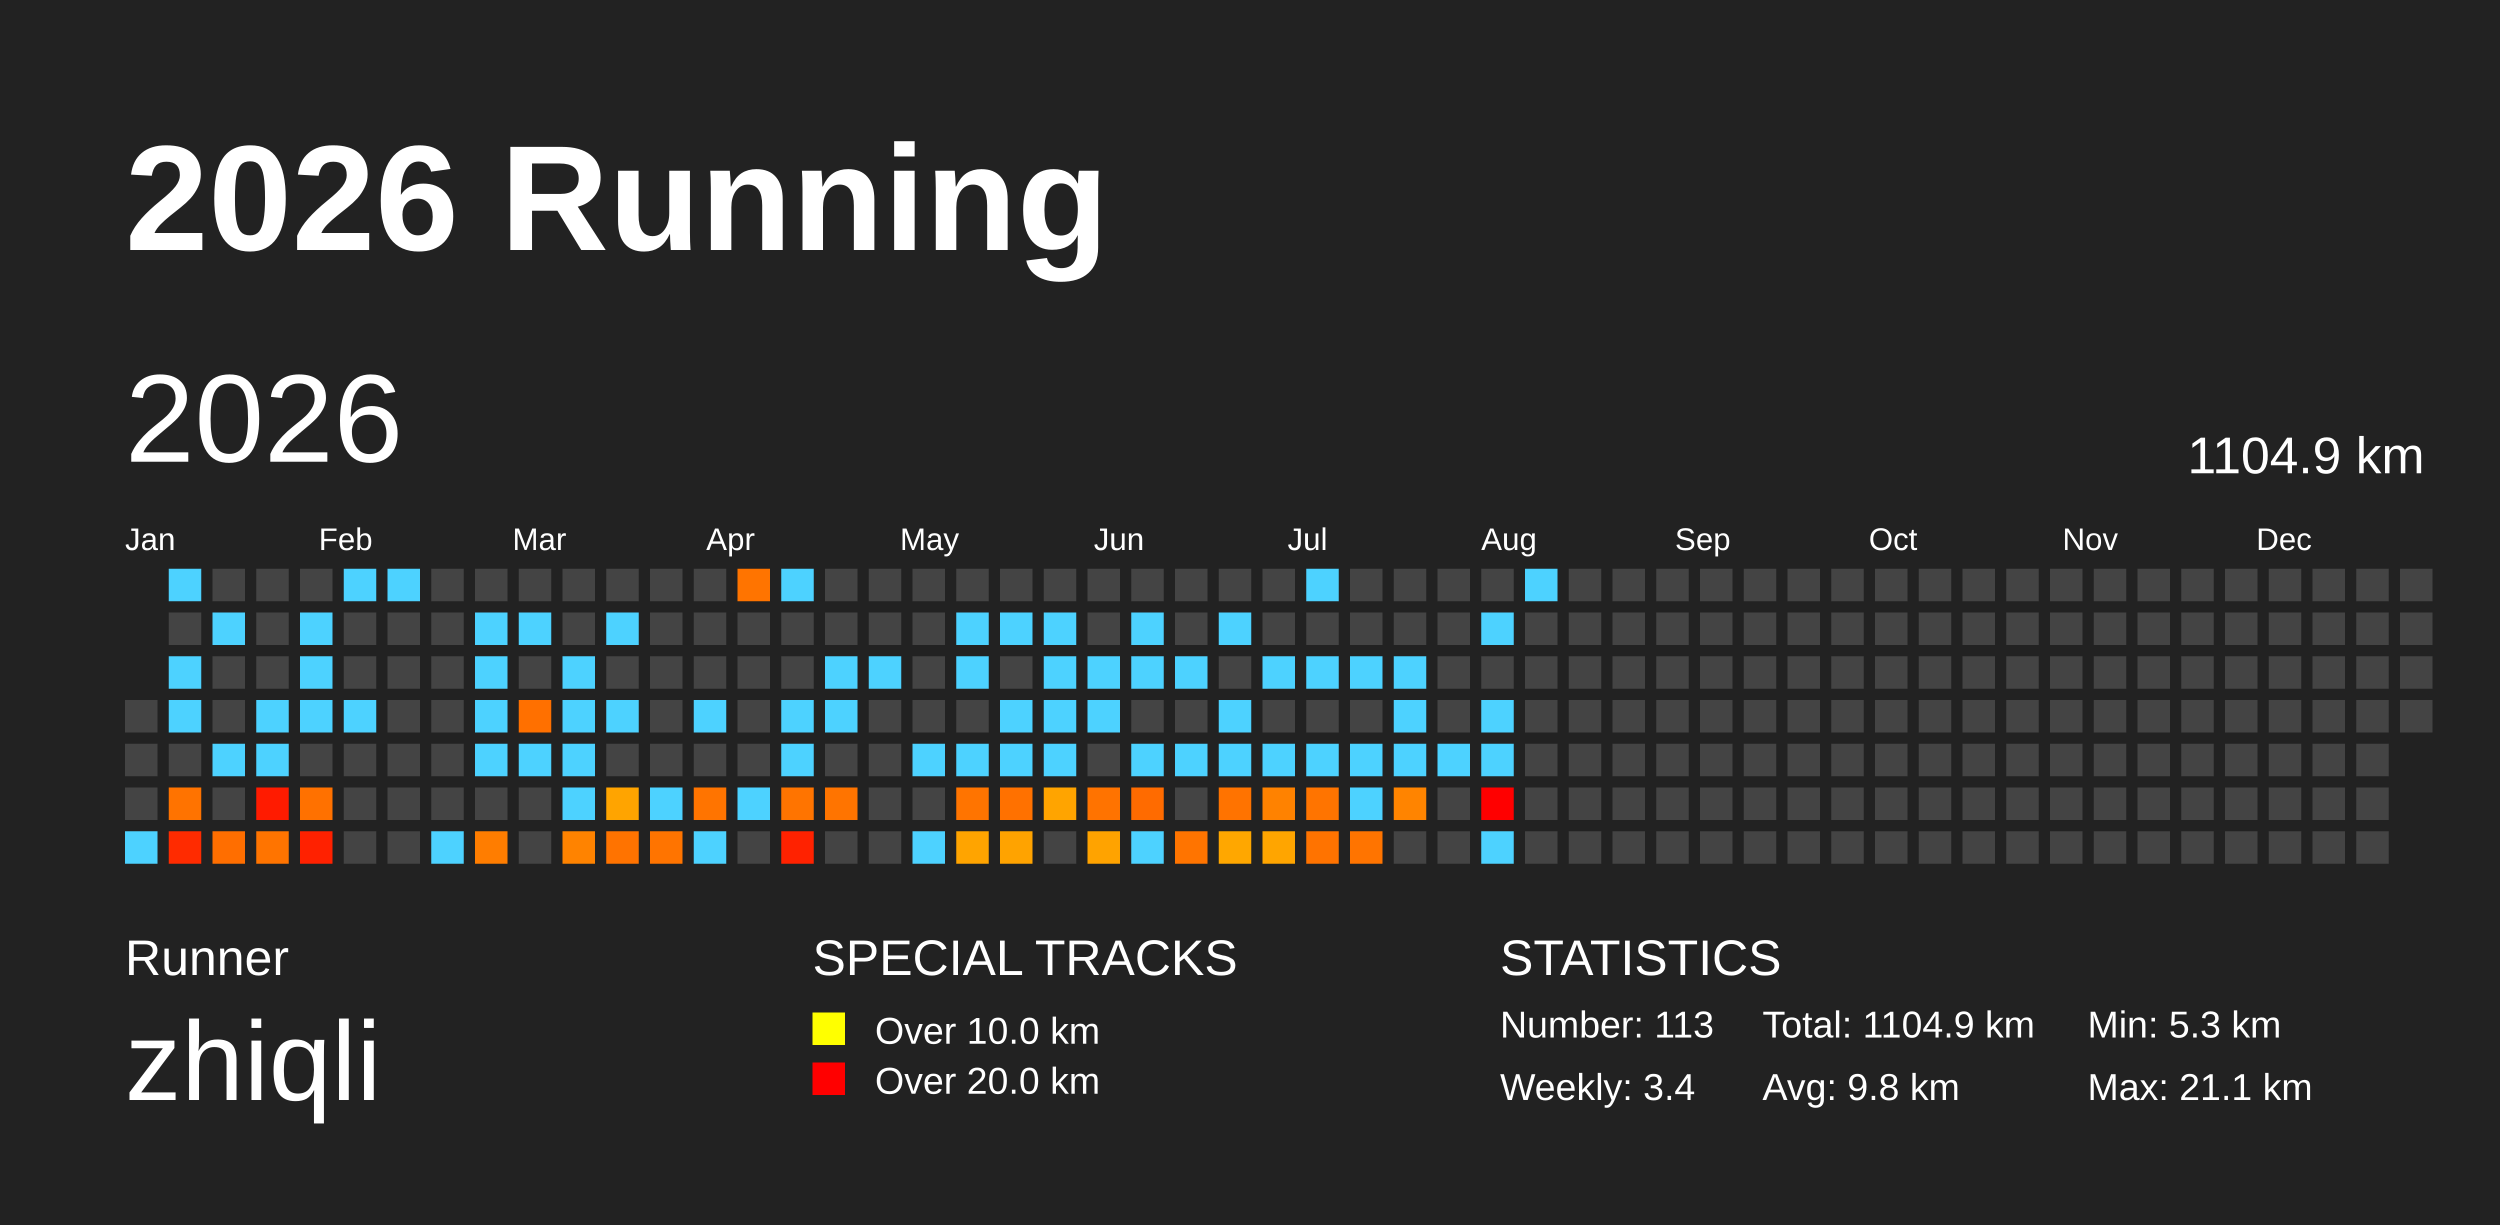
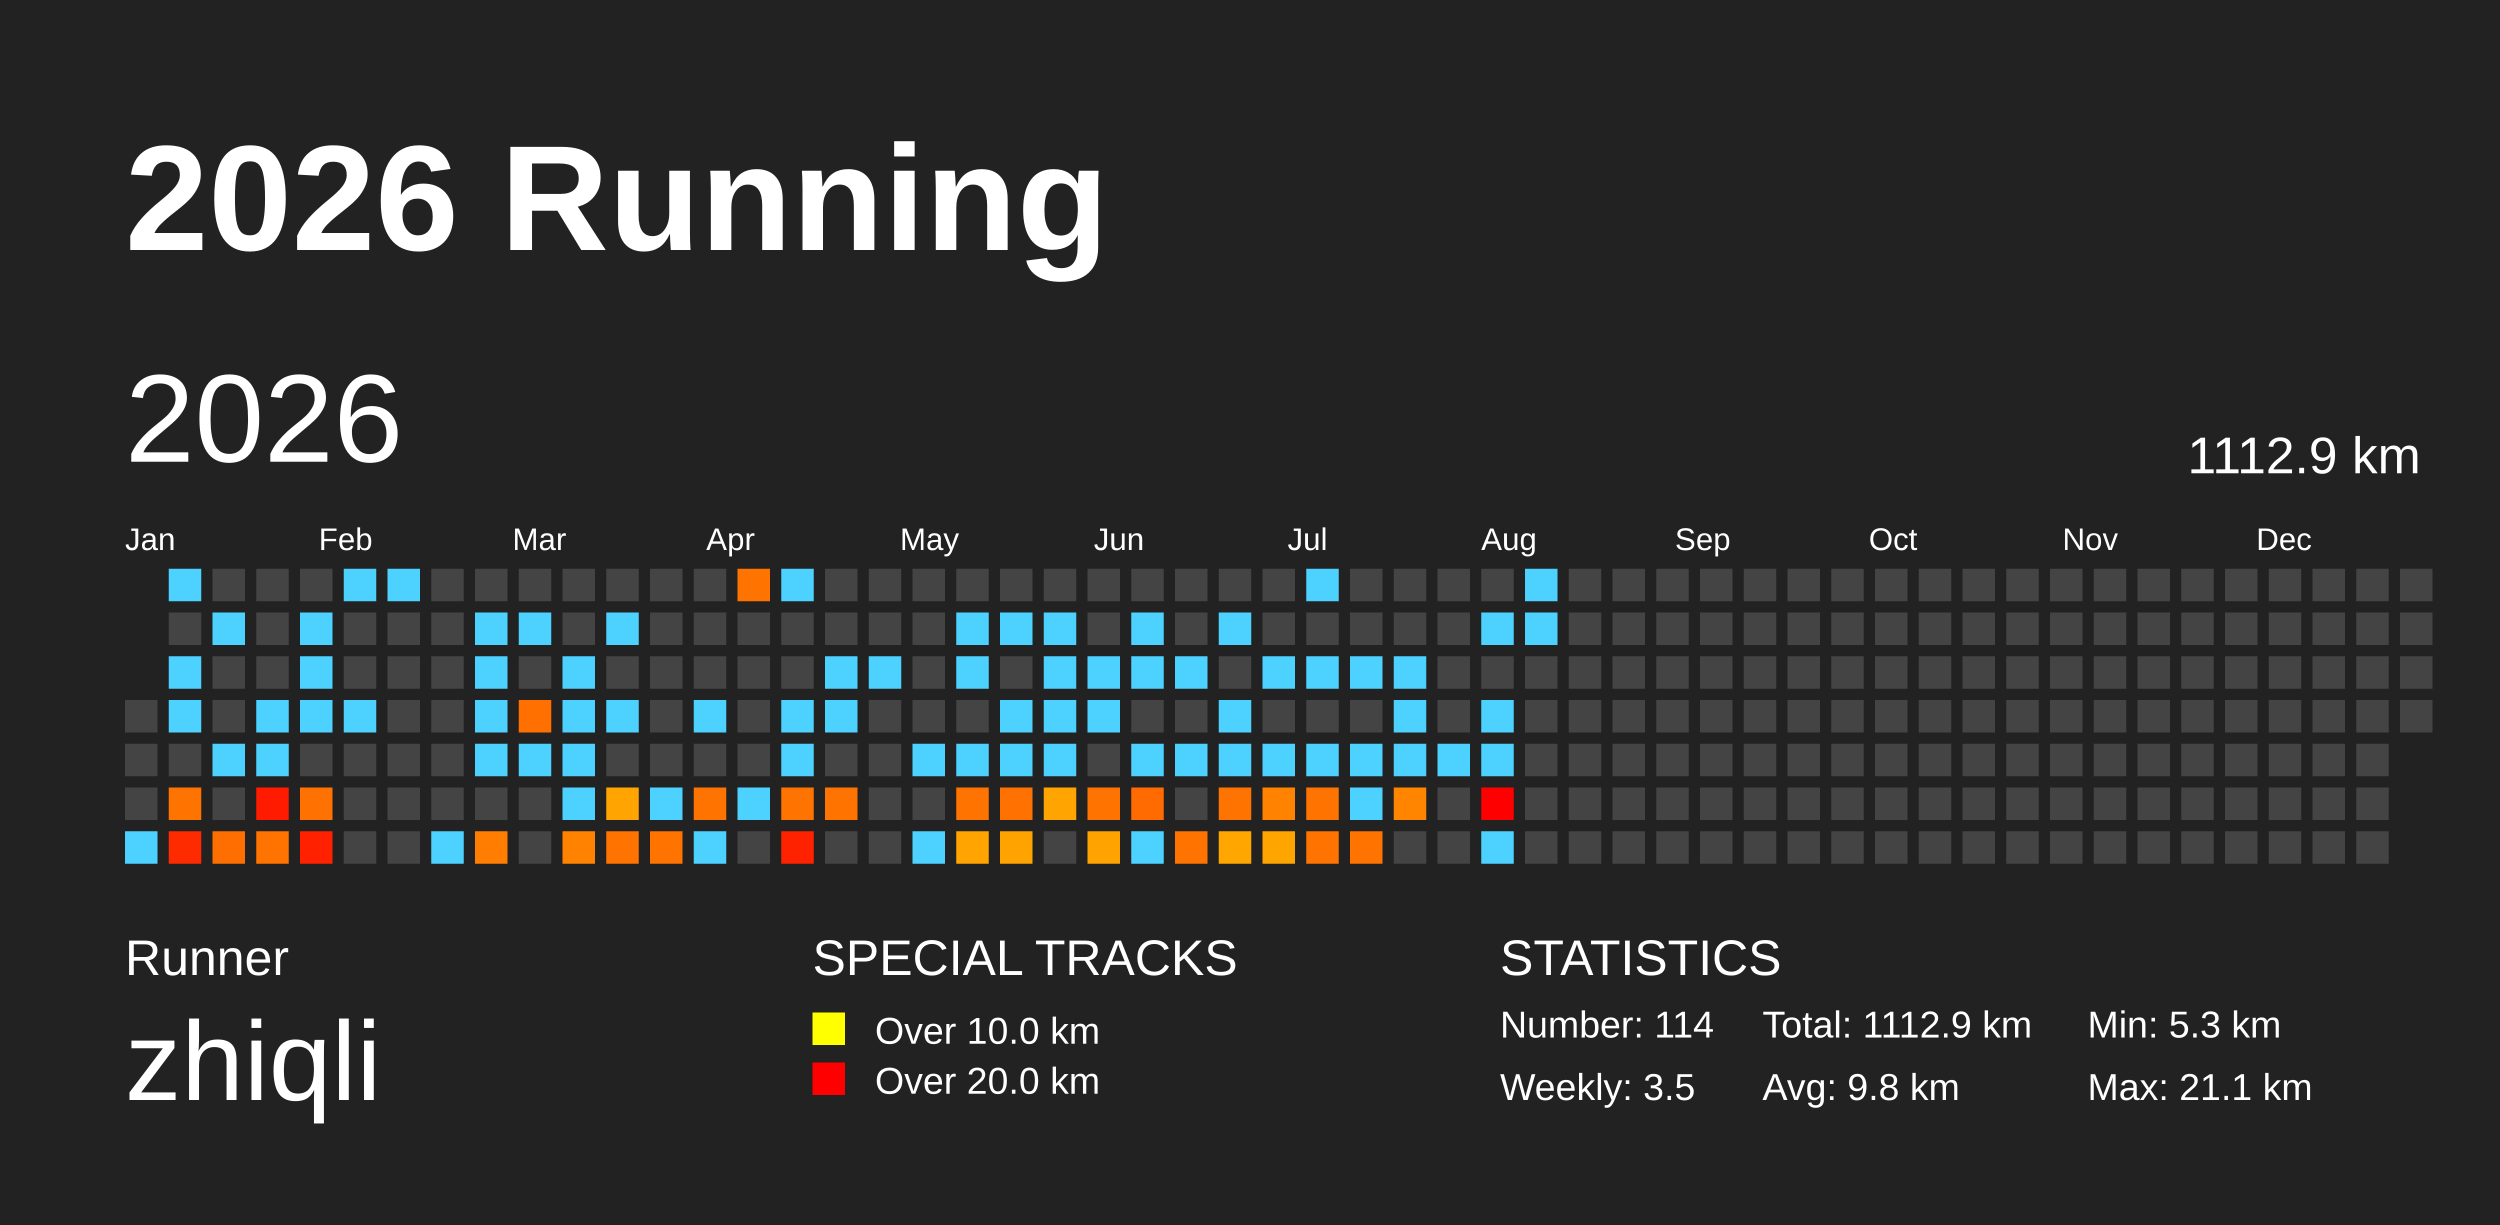
<svg xmlns="http://www.w3.org/2000/svg" baseProfile="full" height="98mm" version="1.1" viewBox="0,0,200,98" width="200mm">
  <defs />
  <rect fill="#222222" height="98" width="200" x="0" y="0" />
  <text fill="#FFFFFF" style="font-size:12px; font-family:Arial; font-weight:bold;" x="10" y="20">2026 Running</text>
  <text fill="#FFFFFF" style="font-size:4px; font-family:Arial" x="10" y="78">Runner</text>
  <text fill="#FFFFFF" style="font-size:9px; font-family:Arial" x="10" y="88">zhiqli</text>
  <text fill="#FFFFFF" style="font-size:4px; font-family:Arial" x="65" y="78">SPECIAL TRACKS</text>
  <rect fill="yellow" height="2.6" width="2.6" x="65" y="81" />
  <text fill="#FFFFFF" style="font-size:3px; font-family:Arial" x="70" y="83.5">Over 10.0 km</text>
  <rect fill="red" height="2.6" width="2.6" x="65" y="85" />
  <text fill="#FFFFFF" style="font-size:3px; font-family:Arial" x="70" y="87.5">Over 20.0 km</text>
  <text fill="#FFFFFF" style="font-size:4px; font-family:Arial" x="120" y="78">STATISTICS</text>
-   <text fill="#FFFFFF" style="font-size:3px; font-family:Arial" x="120" y="83">Number: 113</text>
-   <text fill="#FFFFFF" style="font-size:3px; font-family:Arial" x="120" y="88">Weekly: 3.4</text>
-   <text fill="#FFFFFF" style="font-size:3px; font-family:Arial" x="141" y="83">Total: 1104.9 km</text>
+   <text fill="#FFFFFF" style="font-size:3px; font-family:Arial" x="120" y="83">Number: 114</text>
+   <text fill="#FFFFFF" style="font-size:3px; font-family:Arial" x="120" y="88">Weekly: 3.5</text>
+   <text fill="#FFFFFF" style="font-size:3px; font-family:Arial" x="141" y="83">Total: 1112.9 km</text>
  <text fill="#FFFFFF" style="font-size:3px; font-family:Arial" x="141" y="88">Avg: 9.8 km</text>
  <text fill="#FFFFFF" style="font-size:3px; font-family:Arial" x="167" y="83">Min: 5.3 km</text>
  <text fill="#FFFFFF" style="font-size:3px; font-family:Arial" x="167" y="88">Max: 21.1 km</text>
  <text dominant-baseline="hanging" fill="#FFFFFF" style="font-size:10.0px; font-family:Arial;" x="10" y="30">2026</text>
-   <text dominant-baseline="hanging" fill="#FFFFFF" style="font-size:4.125px; font-family:Arial;" x="175" y="35">1104.9 km</text>
+   <text dominant-baseline="hanging" fill="#FFFFFF" style="font-size:4.125px; font-family:Arial;" x="175" y="35">1112.9 km</text>
  <text fill="#FFFFFF" style="font-size:2.5px; font-family:Arial" x="10.0" y="44">Jan</text>
  <text fill="#FFFFFF" style="font-size:2.5px; font-family:Arial" x="25.5" y="44">Feb</text>
  <text fill="#FFFFFF" style="font-size:2.5px; font-family:Arial" x="41.0" y="44">Mar</text>
  <text fill="#FFFFFF" style="font-size:2.5px; font-family:Arial" x="56.5" y="44">Apr</text>
  <text fill="#FFFFFF" style="font-size:2.5px; font-family:Arial" x="72.0" y="44">May</text>
  <text fill="#FFFFFF" style="font-size:2.5px; font-family:Arial" x="87.5" y="44">Jun</text>
  <text fill="#FFFFFF" style="font-size:2.5px; font-family:Arial" x="103.0" y="44">Jul</text>
  <text fill="#FFFFFF" style="font-size:2.5px; font-family:Arial" x="118.5" y="44">Aug</text>
  <text fill="#FFFFFF" style="font-size:2.5px; font-family:Arial" x="134.0" y="44">Sep</text>
  <text fill="#FFFFFF" style="font-size:2.5px; font-family:Arial" x="149.5" y="44">Oct</text>
  <text fill="#FFFFFF" style="font-size:2.5px; font-family:Arial" x="165.0" y="44">Nov</text>
  <text fill="#FFFFFF" style="font-size:2.5px; font-family:Arial" x="180.5" y="44">Dec</text>
  <rect fill="#444444" height="2.6" width="2.6" x="10.0" y="56.0" />
  <rect fill="#444444" height="2.6" width="2.6" x="10.0" y="59.5" />
  <rect fill="#444444" height="2.6" width="2.6" x="10.0" y="63.0" />
  <rect fill="#4dd2ff" height="2.6" width="2.6" x="10.0" y="66.5" />
  <rect fill="#4dd2ff" height="2.6" width="2.6" x="13.5" y="45.5" />
  <rect fill="#444444" height="2.6" width="2.6" x="13.5" y="49.0" />
  <rect fill="#4dd2ff" height="2.6" width="2.6" x="13.5" y="52.5" />
  <rect fill="#4dd2ff" height="2.6" width="2.6" x="13.5" y="56.0" />
  <rect fill="#444444" height="2.6" width="2.6" x="13.5" y="59.5" />
  <rect fill="#ff7300" height="2.6" width="2.6" x="13.5" y="63.0" />
  <rect fill="#ff2b00" height="2.6" width="2.6" x="13.5" y="66.5" />
  <rect fill="#444444" height="2.6" width="2.6" x="17.0" y="45.5" />
  <rect fill="#4dd2ff" height="2.6" width="2.6" x="17.0" y="49.0" />
  <rect fill="#444444" height="2.6" width="2.6" x="17.0" y="52.5" />
  <rect fill="#444444" height="2.6" width="2.6" x="17.0" y="56.0" />
  <rect fill="#4dd2ff" height="2.6" width="2.6" x="17.0" y="59.5" />
  <rect fill="#444444" height="2.6" width="2.6" x="17.0" y="63.0" />
  <rect fill="#ff6e00" height="2.6" width="2.6" x="17.0" y="66.5" />
  <rect fill="#444444" height="2.6" width="2.6" x="20.5" y="45.5" />
  <rect fill="#444444" height="2.6" width="2.6" x="20.5" y="49.0" />
  <rect fill="#444444" height="2.6" width="2.6" x="20.5" y="52.5" />
  <rect fill="#4dd2ff" height="2.6" width="2.6" x="20.5" y="56.0" />
  <rect fill="#4dd2ff" height="2.6" width="2.6" x="20.5" y="59.5" />
  <rect fill="#ff1b00" height="2.6" width="2.6" x="20.5" y="63.0" />
  <rect fill="#ff7400" height="2.6" width="2.6" x="20.5" y="66.5" />
  <rect fill="#444444" height="2.6" width="2.6" x="24.0" y="45.5" />
  <rect fill="#4dd2ff" height="2.6" width="2.6" x="24.0" y="49.0" />
  <rect fill="#4dd2ff" height="2.6" width="2.6" x="24.0" y="52.5" />
  <rect fill="#4dd2ff" height="2.6" width="2.6" x="24.0" y="56.0" />
  <rect fill="#444444" height="2.6" width="2.6" x="24.0" y="59.5" />
  <rect fill="#ff7100" height="2.6" width="2.6" x="24.0" y="63.0" />
  <rect fill="#ff2100" height="2.6" width="2.6" x="24.0" y="66.5" />
  <rect fill="#4dd2ff" height="2.6" width="2.6" x="27.5" y="45.5" />
  <rect fill="#444444" height="2.6" width="2.6" x="27.5" y="49.0" />
  <rect fill="#444444" height="2.6" width="2.6" x="27.5" y="52.5" />
  <rect fill="#4dd2ff" height="2.6" width="2.6" x="27.5" y="56.0" />
  <rect fill="#444444" height="2.6" width="2.6" x="27.5" y="59.5" />
  <rect fill="#444444" height="2.6" width="2.6" x="27.5" y="63.0" />
  <rect fill="#444444" height="2.6" width="2.6" x="27.5" y="66.5" />
  <rect fill="#4dd2ff" height="2.6" width="2.6" x="31.0" y="45.5" />
  <rect fill="#444444" height="2.6" width="2.6" x="31.0" y="49.0" />
  <rect fill="#444444" height="2.6" width="2.6" x="31.0" y="52.5" />
  <rect fill="#444444" height="2.6" width="2.6" x="31.0" y="56.0" />
  <rect fill="#444444" height="2.6" width="2.6" x="31.0" y="59.5" />
  <rect fill="#444444" height="2.6" width="2.6" x="31.0" y="63.0" />
  <rect fill="#444444" height="2.6" width="2.6" x="31.0" y="66.5" />
  <rect fill="#444444" height="2.6" width="2.6" x="34.5" y="45.5" />
  <rect fill="#444444" height="2.6" width="2.6" x="34.5" y="49.0" />
  <rect fill="#444444" height="2.6" width="2.6" x="34.5" y="52.5" />
  <rect fill="#444444" height="2.6" width="2.6" x="34.5" y="56.0" />
  <rect fill="#444444" height="2.6" width="2.6" x="34.5" y="59.5" />
  <rect fill="#444444" height="2.6" width="2.6" x="34.5" y="63.0" />
  <rect fill="#4dd2ff" height="2.6" width="2.6" x="34.5" y="66.5" />
  <rect fill="#444444" height="2.6" width="2.6" x="38.0" y="45.5" />
  <rect fill="#4dd2ff" height="2.6" width="2.6" x="38.0" y="49.0" />
  <rect fill="#4dd2ff" height="2.6" width="2.6" x="38.0" y="52.5" />
  <rect fill="#4dd2ff" height="2.6" width="2.6" x="38.0" y="56.0" />
  <rect fill="#4dd2ff" height="2.6" width="2.6" x="38.0" y="59.5" />
  <rect fill="#444444" height="2.6" width="2.6" x="38.0" y="63.0" />
  <rect fill="#ff7d00" height="2.6" width="2.6" x="38.0" y="66.5" />
  <rect fill="#444444" height="2.6" width="2.6" x="41.5" y="45.5" />
  <rect fill="#4dd2ff" height="2.6" width="2.6" x="41.5" y="49.0" />
  <rect fill="#444444" height="2.6" width="2.6" x="41.5" y="52.5" />
  <rect fill="#ff7000" height="2.6" width="2.6" x="41.5" y="56.0" />
  <rect fill="#4dd2ff" height="2.6" width="2.6" x="41.5" y="59.5" />
  <rect fill="#444444" height="2.6" width="2.6" x="41.5" y="63.0" />
  <rect fill="#444444" height="2.6" width="2.6" x="41.5" y="66.5" />
  <rect fill="#444444" height="2.6" width="2.6" x="45.0" y="45.5" />
  <rect fill="#444444" height="2.6" width="2.6" x="45.0" y="49.0" />
  <rect fill="#4dd2ff" height="2.6" width="2.6" x="45.0" y="52.5" />
  <rect fill="#4dd2ff" height="2.6" width="2.6" x="45.0" y="56.0" />
  <rect fill="#4dd2ff" height="2.6" width="2.6" x="45.0" y="59.5" />
  <rect fill="#4dd2ff" height="2.6" width="2.6" x="45.0" y="63.0" />
  <rect fill="#ff8300" height="2.6" width="2.6" x="45.0" y="66.5" />
  <rect fill="#444444" height="2.6" width="2.6" x="48.5" y="45.5" />
  <rect fill="#4dd2ff" height="2.6" width="2.6" x="48.5" y="49.0" />
  <rect fill="#444444" height="2.6" width="2.6" x="48.5" y="52.5" />
  <rect fill="#4dd2ff" height="2.6" width="2.6" x="48.5" y="56.0" />
  <rect fill="#444444" height="2.6" width="2.6" x="48.5" y="59.5" />
  <rect fill="#ffa400" height="2.6" width="2.6" x="48.5" y="63.0" />
  <rect fill="#ff7300" height="2.6" width="2.6" x="48.5" y="66.5" />
  <rect fill="#444444" height="2.6" width="2.6" x="52.0" y="45.5" />
  <rect fill="#444444" height="2.6" width="2.6" x="52.0" y="49.0" />
  <rect fill="#444444" height="2.6" width="2.6" x="52.0" y="52.5" />
  <rect fill="#444444" height="2.6" width="2.6" x="52.0" y="56.0" />
  <rect fill="#444444" height="2.6" width="2.6" x="52.0" y="59.5" />
  <rect fill="#4dd2ff" height="2.6" width="2.6" x="52.0" y="63.0" />
  <rect fill="#ff7400" height="2.6" width="2.6" x="52.0" y="66.5" />
  <rect fill="#444444" height="2.6" width="2.6" x="55.5" y="45.5" />
  <rect fill="#444444" height="2.6" width="2.6" x="55.5" y="49.0" />
  <rect fill="#444444" height="2.6" width="2.6" x="55.5" y="52.5" />
  <rect fill="#4dd2ff" height="2.6" width="2.6" x="55.5" y="56.0" />
  <rect fill="#444444" height="2.6" width="2.6" x="55.5" y="59.5" />
  <rect fill="#ff7400" height="2.6" width="2.6" x="55.5" y="63.0" />
  <rect fill="#4dd2ff" height="2.6" width="2.6" x="55.5" y="66.5" />
  <rect fill="#ff7400" height="2.6" width="2.6" x="59.0" y="45.5" />
  <rect fill="#444444" height="2.6" width="2.6" x="59.0" y="49.0" />
  <rect fill="#444444" height="2.6" width="2.6" x="59.0" y="52.5" />
  <rect fill="#444444" height="2.6" width="2.6" x="59.0" y="56.0" />
  <rect fill="#444444" height="2.6" width="2.6" x="59.0" y="59.5" />
  <rect fill="#4dd2ff" height="2.6" width="2.6" x="59.0" y="63.0" />
  <rect fill="#444444" height="2.6" width="2.6" x="59.0" y="66.5" />
  <rect fill="#4dd2ff" height="2.6" width="2.6" x="62.5" y="45.5" />
  <rect fill="#444444" height="2.6" width="2.6" x="62.5" y="49.0" />
  <rect fill="#444444" height="2.6" width="2.6" x="62.5" y="52.5" />
  <rect fill="#4dd2ff" height="2.6" width="2.6" x="62.5" y="56.0" />
  <rect fill="#4dd2ff" height="2.6" width="2.6" x="62.5" y="59.5" />
  <rect fill="#ff7400" height="2.6" width="2.6" x="62.5" y="63.0" />
  <rect fill="#ff2200" height="2.6" width="2.6" x="62.5" y="66.5" />
  <rect fill="#444444" height="2.6" width="2.6" x="66.0" y="45.5" />
  <rect fill="#444444" height="2.6" width="2.6" x="66.0" y="49.0" />
  <rect fill="#4dd2ff" height="2.6" width="2.6" x="66.0" y="52.5" />
  <rect fill="#4dd2ff" height="2.6" width="2.6" x="66.0" y="56.0" />
  <rect fill="#444444" height="2.6" width="2.6" x="66.0" y="59.5" />
  <rect fill="#ff7400" height="2.6" width="2.6" x="66.0" y="63.0" />
  <rect fill="#444444" height="2.6" width="2.6" x="66.0" y="66.5" />
  <rect fill="#444444" height="2.6" width="2.6" x="69.5" y="45.5" />
  <rect fill="#444444" height="2.6" width="2.6" x="69.5" y="49.0" />
  <rect fill="#4dd2ff" height="2.6" width="2.6" x="69.5" y="52.5" />
  <rect fill="#444444" height="2.6" width="2.6" x="69.5" y="56.0" />
  <rect fill="#444444" height="2.6" width="2.6" x="69.5" y="59.5" />
  <rect fill="#444444" height="2.6" width="2.6" x="69.5" y="63.0" />
  <rect fill="#444444" height="2.6" width="2.6" x="69.5" y="66.5" />
  <rect fill="#444444" height="2.6" width="2.6" x="73.0" y="45.5" />
  <rect fill="#444444" height="2.6" width="2.6" x="73.0" y="49.0" />
  <rect fill="#444444" height="2.6" width="2.6" x="73.0" y="52.5" />
  <rect fill="#444444" height="2.6" width="2.6" x="73.0" y="56.0" />
  <rect fill="#4dd2ff" height="2.6" width="2.6" x="73.0" y="59.5" />
  <rect fill="#444444" height="2.6" width="2.6" x="73.0" y="63.0" />
  <rect fill="#4dd2ff" height="2.6" width="2.6" x="73.0" y="66.5" />
  <rect fill="#444444" height="2.6" width="2.6" x="76.5" y="45.5" />
  <rect fill="#4dd2ff" height="2.6" width="2.6" x="76.5" y="49.0" />
  <rect fill="#4dd2ff" height="2.6" width="2.6" x="76.5" y="52.5" />
  <rect fill="#444444" height="2.6" width="2.6" x="76.5" y="56.0" />
  <rect fill="#4dd2ff" height="2.6" width="2.6" x="76.5" y="59.5" />
  <rect fill="#ff7400" height="2.6" width="2.6" x="76.5" y="63.0" />
  <rect fill="#ffa400" height="2.6" width="2.6" x="76.5" y="66.5" />
  <rect fill="#444444" height="2.6" width="2.6" x="80.0" y="45.5" />
  <rect fill="#4dd2ff" height="2.6" width="2.6" x="80.0" y="49.0" />
  <rect fill="#444444" height="2.6" width="2.6" x="80.0" y="52.5" />
  <rect fill="#4dd2ff" height="2.6" width="2.6" x="80.0" y="56.0" />
  <rect fill="#4dd2ff" height="2.6" width="2.6" x="80.0" y="59.5" />
  <rect fill="#ff7100" height="2.6" width="2.6" x="80.0" y="63.0" />
  <rect fill="#ffa300" height="2.6" width="2.6" x="80.0" y="66.5" />
  <rect fill="#444444" height="2.6" width="2.6" x="83.5" y="45.5" />
  <rect fill="#4dd2ff" height="2.6" width="2.6" x="83.5" y="49.0" />
  <rect fill="#4dd2ff" height="2.6" width="2.6" x="83.5" y="52.5" />
  <rect fill="#4dd2ff" height="2.6" width="2.6" x="83.5" y="56.0" />
  <rect fill="#4dd2ff" height="2.6" width="2.6" x="83.5" y="59.5" />
  <rect fill="#ffa400" height="2.6" width="2.6" x="83.5" y="63.0" />
  <rect fill="#444444" height="2.6" width="2.6" x="83.5" y="66.5" />
  <rect fill="#444444" height="2.6" width="2.6" x="87.0" y="45.5" />
  <rect fill="#444444" height="2.6" width="2.6" x="87.0" y="49.0" />
  <rect fill="#4dd2ff" height="2.6" width="2.6" x="87.0" y="52.5" />
  <rect fill="#4dd2ff" height="2.6" width="2.6" x="87.0" y="56.0" />
  <rect fill="#444444" height="2.6" width="2.6" x="87.0" y="59.5" />
  <rect fill="#ff7300" height="2.6" width="2.6" x="87.0" y="63.0" />
  <rect fill="#ffa300" height="2.6" width="2.6" x="87.0" y="66.5" />
  <rect fill="#444444" height="2.6" width="2.6" x="90.5" y="45.5" />
  <rect fill="#4dd2ff" height="2.6" width="2.6" x="90.5" y="49.0" />
  <rect fill="#4dd2ff" height="2.6" width="2.6" x="90.5" y="52.5" />
  <rect fill="#444444" height="2.6" width="2.6" x="90.5" y="56.0" />
  <rect fill="#4dd2ff" height="2.6" width="2.6" x="90.5" y="59.5" />
  <rect fill="#ff6b00" height="2.6" width="2.6" x="90.5" y="63.0" />
  <rect fill="#4dd2ff" height="2.6" width="2.6" x="90.5" y="66.5" />
  <rect fill="#444444" height="2.6" width="2.6" x="94.0" y="45.5" />
  <rect fill="#444444" height="2.6" width="2.6" x="94.0" y="49.0" />
  <rect fill="#4dd2ff" height="2.6" width="2.6" x="94.0" y="52.5" />
  <rect fill="#444444" height="2.6" width="2.6" x="94.0" y="56.0" />
  <rect fill="#4dd2ff" height="2.6" width="2.6" x="94.0" y="59.5" />
  <rect fill="#444444" height="2.6" width="2.6" x="94.0" y="63.0" />
  <rect fill="#ff7400" height="2.6" width="2.6" x="94.0" y="66.5" />
  <rect fill="#444444" height="2.6" width="2.6" x="97.5" y="45.5" />
  <rect fill="#4dd2ff" height="2.6" width="2.6" x="97.5" y="49.0" />
  <rect fill="#444444" height="2.6" width="2.6" x="97.5" y="52.5" />
  <rect fill="#4dd2ff" height="2.6" width="2.6" x="97.5" y="56.0" />
  <rect fill="#4dd2ff" height="2.6" width="2.6" x="97.5" y="59.5" />
  <rect fill="#ff7300" height="2.6" width="2.6" x="97.5" y="63.0" />
  <rect fill="#ffa700" height="2.6" width="2.6" x="97.5" y="66.5" />
  <rect fill="#444444" height="2.6" width="2.6" x="101.0" y="45.5" />
  <rect fill="#444444" height="2.6" width="2.6" x="101.0" y="49.0" />
  <rect fill="#4dd2ff" height="2.6" width="2.6" x="101.0" y="52.5" />
  <rect fill="#444444" height="2.6" width="2.6" x="101.0" y="56.0" />
  <rect fill="#4dd2ff" height="2.6" width="2.6" x="101.0" y="59.5" />
  <rect fill="#ff8200" height="2.6" width="2.6" x="101.0" y="63.0" />
  <rect fill="#ffa500" height="2.6" width="2.6" x="101.0" y="66.5" />
  <rect fill="#4dd2ff" height="2.6" width="2.6" x="104.5" y="45.5" />
  <rect fill="#444444" height="2.6" width="2.6" x="104.5" y="49.0" />
  <rect fill="#4dd2ff" height="2.6" width="2.6" x="104.5" y="52.5" />
  <rect fill="#444444" height="2.6" width="2.6" x="104.5" y="56.0" />
  <rect fill="#4dd2ff" height="2.6" width="2.6" x="104.5" y="59.5" />
  <rect fill="#ff7400" height="2.6" width="2.6" x="104.5" y="63.0" />
  <rect fill="#ff7300" height="2.6" width="2.6" x="104.5" y="66.5" />
  <rect fill="#444444" height="2.6" width="2.6" x="108.0" y="45.5" />
  <rect fill="#444444" height="2.6" width="2.6" x="108.0" y="49.0" />
  <rect fill="#4dd2ff" height="2.6" width="2.6" x="108.0" y="52.5" />
  <rect fill="#444444" height="2.6" width="2.6" x="108.0" y="56.0" />
  <rect fill="#4dd2ff" height="2.6" width="2.6" x="108.0" y="59.5" />
  <rect fill="#4dd2ff" height="2.6" width="2.6" x="108.0" y="63.0" />
  <rect fill="#ff7400" height="2.6" width="2.6" x="108.0" y="66.5" />
  <rect fill="#444444" height="2.6" width="2.6" x="111.5" y="45.5" />
  <rect fill="#444444" height="2.6" width="2.6" x="111.5" y="49.0" />
  <rect fill="#4dd2ff" height="2.6" width="2.6" x="111.5" y="52.5" />
  <rect fill="#4dd2ff" height="2.6" width="2.6" x="111.5" y="56.0" />
  <rect fill="#4dd2ff" height="2.6" width="2.6" x="111.5" y="59.5" />
  <rect fill="#ff8400" height="2.6" width="2.6" x="111.5" y="63.0" />
  <rect fill="#444444" height="2.6" width="2.6" x="111.5" y="66.5" />
  <rect fill="#444444" height="2.6" width="2.6" x="115.0" y="45.5" />
  <rect fill="#444444" height="2.6" width="2.6" x="115.0" y="49.0" />
  <rect fill="#444444" height="2.6" width="2.6" x="115.0" y="52.5" />
  <rect fill="#444444" height="2.6" width="2.6" x="115.0" y="56.0" />
  <rect fill="#4dd2ff" height="2.6" width="2.6" x="115.0" y="59.5" />
  <rect fill="#444444" height="2.6" width="2.6" x="115.0" y="63.0" />
  <rect fill="#444444" height="2.6" width="2.6" x="115.0" y="66.5" />
  <rect fill="#444444" height="2.6" width="2.6" x="118.5" y="45.5" />
  <rect fill="#4dd2ff" height="2.6" width="2.6" x="118.5" y="49.0" />
  <rect fill="#444444" height="2.6" width="2.6" x="118.5" y="52.5" />
  <rect fill="#4dd2ff" height="2.6" width="2.6" x="118.5" y="56.0" />
  <rect fill="#4dd2ff" height="2.6" width="2.6" x="118.5" y="59.5" />
  <rect fill="red" height="2.6" width="2.6" x="118.5" y="63.0" />
  <rect fill="#4dd2ff" height="2.6" width="2.6" x="118.5" y="66.5" />
  <rect fill="#4dd2ff" height="2.6" width="2.6" x="122.0" y="45.5" />
-   <rect fill="#444444" height="2.6" width="2.6" x="122.0" y="49.0" />
+   <rect fill="#4dd2ff" height="2.6" width="2.6" x="122.0" y="49.0" />
  <rect fill="#444444" height="2.6" width="2.6" x="122.0" y="52.5" />
  <rect fill="#444444" height="2.6" width="2.6" x="122.0" y="56.0" />
  <rect fill="#444444" height="2.6" width="2.6" x="122.0" y="59.5" />
  <rect fill="#444444" height="2.6" width="2.6" x="122.0" y="63.0" />
  <rect fill="#444444" height="2.6" width="2.6" x="122.0" y="66.5" />
  <rect fill="#444444" height="2.6" width="2.6" x="125.5" y="45.5" />
  <rect fill="#444444" height="2.6" width="2.6" x="125.5" y="49.0" />
  <rect fill="#444444" height="2.6" width="2.6" x="125.5" y="52.5" />
  <rect fill="#444444" height="2.6" width="2.6" x="125.5" y="56.0" />
  <rect fill="#444444" height="2.6" width="2.6" x="125.5" y="59.5" />
  <rect fill="#444444" height="2.6" width="2.6" x="125.5" y="63.0" />
  <rect fill="#444444" height="2.6" width="2.6" x="125.5" y="66.5" />
  <rect fill="#444444" height="2.6" width="2.6" x="129.0" y="45.5" />
  <rect fill="#444444" height="2.6" width="2.6" x="129.0" y="49.0" />
  <rect fill="#444444" height="2.6" width="2.6" x="129.0" y="52.5" />
  <rect fill="#444444" height="2.6" width="2.6" x="129.0" y="56.0" />
  <rect fill="#444444" height="2.6" width="2.6" x="129.0" y="59.5" />
  <rect fill="#444444" height="2.6" width="2.6" x="129.0" y="63.0" />
  <rect fill="#444444" height="2.6" width="2.6" x="129.0" y="66.5" />
  <rect fill="#444444" height="2.6" width="2.6" x="132.5" y="45.5" />
  <rect fill="#444444" height="2.6" width="2.6" x="132.5" y="49.0" />
  <rect fill="#444444" height="2.6" width="2.6" x="132.5" y="52.5" />
  <rect fill="#444444" height="2.6" width="2.6" x="132.5" y="56.0" />
  <rect fill="#444444" height="2.6" width="2.6" x="132.5" y="59.5" />
  <rect fill="#444444" height="2.6" width="2.6" x="132.5" y="63.0" />
  <rect fill="#444444" height="2.6" width="2.6" x="132.5" y="66.5" />
  <rect fill="#444444" height="2.6" width="2.6" x="136.0" y="45.5" />
  <rect fill="#444444" height="2.6" width="2.6" x="136.0" y="49.0" />
  <rect fill="#444444" height="2.6" width="2.6" x="136.0" y="52.5" />
  <rect fill="#444444" height="2.6" width="2.6" x="136.0" y="56.0" />
  <rect fill="#444444" height="2.6" width="2.6" x="136.0" y="59.5" />
  <rect fill="#444444" height="2.6" width="2.6" x="136.0" y="63.0" />
  <rect fill="#444444" height="2.6" width="2.6" x="136.0" y="66.5" />
  <rect fill="#444444" height="2.6" width="2.6" x="139.5" y="45.5" />
  <rect fill="#444444" height="2.6" width="2.6" x="139.5" y="49.0" />
  <rect fill="#444444" height="2.6" width="2.6" x="139.5" y="52.5" />
  <rect fill="#444444" height="2.6" width="2.6" x="139.5" y="56.0" />
  <rect fill="#444444" height="2.6" width="2.6" x="139.5" y="59.5" />
  <rect fill="#444444" height="2.6" width="2.6" x="139.5" y="63.0" />
  <rect fill="#444444" height="2.6" width="2.6" x="139.5" y="66.5" />
  <rect fill="#444444" height="2.6" width="2.6" x="143.0" y="45.5" />
  <rect fill="#444444" height="2.6" width="2.6" x="143.0" y="49.0" />
  <rect fill="#444444" height="2.6" width="2.6" x="143.0" y="52.5" />
  <rect fill="#444444" height="2.6" width="2.6" x="143.0" y="56.0" />
  <rect fill="#444444" height="2.6" width="2.6" x="143.0" y="59.5" />
  <rect fill="#444444" height="2.6" width="2.6" x="143.0" y="63.0" />
  <rect fill="#444444" height="2.6" width="2.6" x="143.0" y="66.5" />
  <rect fill="#444444" height="2.6" width="2.6" x="146.5" y="45.5" />
  <rect fill="#444444" height="2.6" width="2.6" x="146.5" y="49.0" />
  <rect fill="#444444" height="2.6" width="2.6" x="146.5" y="52.5" />
  <rect fill="#444444" height="2.6" width="2.6" x="146.5" y="56.0" />
  <rect fill="#444444" height="2.6" width="2.6" x="146.5" y="59.5" />
  <rect fill="#444444" height="2.6" width="2.6" x="146.5" y="63.0" />
  <rect fill="#444444" height="2.6" width="2.6" x="146.5" y="66.5" />
  <rect fill="#444444" height="2.6" width="2.6" x="150.0" y="45.5" />
  <rect fill="#444444" height="2.6" width="2.6" x="150.0" y="49.0" />
  <rect fill="#444444" height="2.6" width="2.6" x="150.0" y="52.5" />
  <rect fill="#444444" height="2.6" width="2.6" x="150.0" y="56.0" />
  <rect fill="#444444" height="2.6" width="2.6" x="150.0" y="59.5" />
  <rect fill="#444444" height="2.6" width="2.6" x="150.0" y="63.0" />
  <rect fill="#444444" height="2.6" width="2.6" x="150.0" y="66.5" />
  <rect fill="#444444" height="2.6" width="2.6" x="153.5" y="45.5" />
  <rect fill="#444444" height="2.6" width="2.6" x="153.5" y="49.0" />
  <rect fill="#444444" height="2.6" width="2.6" x="153.5" y="52.5" />
  <rect fill="#444444" height="2.6" width="2.6" x="153.5" y="56.0" />
  <rect fill="#444444" height="2.6" width="2.6" x="153.5" y="59.5" />
  <rect fill="#444444" height="2.6" width="2.6" x="153.5" y="63.0" />
  <rect fill="#444444" height="2.6" width="2.6" x="153.5" y="66.5" />
  <rect fill="#444444" height="2.6" width="2.6" x="157.0" y="45.5" />
  <rect fill="#444444" height="2.6" width="2.6" x="157.0" y="49.0" />
  <rect fill="#444444" height="2.6" width="2.6" x="157.0" y="52.5" />
  <rect fill="#444444" height="2.6" width="2.6" x="157.0" y="56.0" />
  <rect fill="#444444" height="2.6" width="2.6" x="157.0" y="59.5" />
  <rect fill="#444444" height="2.6" width="2.6" x="157.0" y="63.0" />
  <rect fill="#444444" height="2.6" width="2.6" x="157.0" y="66.5" />
  <rect fill="#444444" height="2.6" width="2.6" x="160.5" y="45.5" />
  <rect fill="#444444" height="2.6" width="2.6" x="160.5" y="49.0" />
  <rect fill="#444444" height="2.6" width="2.6" x="160.5" y="52.5" />
  <rect fill="#444444" height="2.6" width="2.6" x="160.5" y="56.0" />
  <rect fill="#444444" height="2.6" width="2.6" x="160.5" y="59.5" />
  <rect fill="#444444" height="2.6" width="2.6" x="160.5" y="63.0" />
  <rect fill="#444444" height="2.6" width="2.6" x="160.5" y="66.5" />
  <rect fill="#444444" height="2.6" width="2.6" x="164.0" y="45.5" />
  <rect fill="#444444" height="2.6" width="2.6" x="164.0" y="49.0" />
  <rect fill="#444444" height="2.6" width="2.6" x="164.0" y="52.5" />
  <rect fill="#444444" height="2.6" width="2.6" x="164.0" y="56.0" />
  <rect fill="#444444" height="2.6" width="2.6" x="164.0" y="59.5" />
  <rect fill="#444444" height="2.6" width="2.6" x="164.0" y="63.0" />
  <rect fill="#444444" height="2.6" width="2.6" x="164.0" y="66.5" />
  <rect fill="#444444" height="2.6" width="2.6" x="167.5" y="45.5" />
  <rect fill="#444444" height="2.6" width="2.6" x="167.5" y="49.0" />
  <rect fill="#444444" height="2.6" width="2.6" x="167.5" y="52.5" />
  <rect fill="#444444" height="2.6" width="2.6" x="167.5" y="56.0" />
  <rect fill="#444444" height="2.6" width="2.6" x="167.5" y="59.5" />
  <rect fill="#444444" height="2.6" width="2.6" x="167.5" y="63.0" />
  <rect fill="#444444" height="2.6" width="2.6" x="167.5" y="66.5" />
  <rect fill="#444444" height="2.6" width="2.6" x="171.0" y="45.5" />
  <rect fill="#444444" height="2.6" width="2.6" x="171.0" y="49.0" />
  <rect fill="#444444" height="2.6" width="2.6" x="171.0" y="52.5" />
  <rect fill="#444444" height="2.6" width="2.6" x="171.0" y="56.0" />
  <rect fill="#444444" height="2.6" width="2.6" x="171.0" y="59.5" />
  <rect fill="#444444" height="2.6" width="2.6" x="171.0" y="63.0" />
  <rect fill="#444444" height="2.6" width="2.6" x="171.0" y="66.5" />
  <rect fill="#444444" height="2.6" width="2.6" x="174.5" y="45.5" />
  <rect fill="#444444" height="2.6" width="2.6" x="174.5" y="49.0" />
  <rect fill="#444444" height="2.6" width="2.6" x="174.5" y="52.5" />
  <rect fill="#444444" height="2.6" width="2.6" x="174.5" y="56.0" />
  <rect fill="#444444" height="2.6" width="2.6" x="174.5" y="59.5" />
  <rect fill="#444444" height="2.6" width="2.6" x="174.5" y="63.0" />
  <rect fill="#444444" height="2.6" width="2.6" x="174.5" y="66.5" />
  <rect fill="#444444" height="2.6" width="2.6" x="178.0" y="45.5" />
  <rect fill="#444444" height="2.6" width="2.6" x="178.0" y="49.0" />
  <rect fill="#444444" height="2.6" width="2.6" x="178.0" y="52.5" />
  <rect fill="#444444" height="2.6" width="2.6" x="178.0" y="56.0" />
  <rect fill="#444444" height="2.6" width="2.6" x="178.0" y="59.5" />
  <rect fill="#444444" height="2.6" width="2.6" x="178.0" y="63.0" />
  <rect fill="#444444" height="2.6" width="2.6" x="178.0" y="66.5" />
  <rect fill="#444444" height="2.6" width="2.6" x="181.5" y="45.5" />
  <rect fill="#444444" height="2.6" width="2.6" x="181.5" y="49.0" />
  <rect fill="#444444" height="2.6" width="2.6" x="181.5" y="52.5" />
  <rect fill="#444444" height="2.6" width="2.6" x="181.5" y="56.0" />
  <rect fill="#444444" height="2.6" width="2.6" x="181.5" y="59.5" />
  <rect fill="#444444" height="2.6" width="2.6" x="181.5" y="63.0" />
  <rect fill="#444444" height="2.6" width="2.6" x="181.5" y="66.5" />
  <rect fill="#444444" height="2.6" width="2.6" x="185.0" y="45.5" />
  <rect fill="#444444" height="2.6" width="2.6" x="185.0" y="49.0" />
  <rect fill="#444444" height="2.6" width="2.6" x="185.0" y="52.5" />
  <rect fill="#444444" height="2.6" width="2.6" x="185.0" y="56.0" />
  <rect fill="#444444" height="2.6" width="2.6" x="185.0" y="59.5" />
  <rect fill="#444444" height="2.6" width="2.6" x="185.0" y="63.0" />
  <rect fill="#444444" height="2.6" width="2.6" x="185.0" y="66.5" />
  <rect fill="#444444" height="2.6" width="2.6" x="188.5" y="45.5" />
  <rect fill="#444444" height="2.6" width="2.6" x="188.5" y="49.0" />
  <rect fill="#444444" height="2.6" width="2.6" x="188.5" y="52.5" />
  <rect fill="#444444" height="2.6" width="2.6" x="188.5" y="56.0" />
  <rect fill="#444444" height="2.6" width="2.6" x="188.5" y="59.5" />
  <rect fill="#444444" height="2.6" width="2.6" x="188.5" y="63.0" />
  <rect fill="#444444" height="2.6" width="2.6" x="188.5" y="66.5" />
  <rect fill="#444444" height="2.6" width="2.6" x="192.0" y="45.5" />
  <rect fill="#444444" height="2.6" width="2.6" x="192.0" y="49.0" />
  <rect fill="#444444" height="2.6" width="2.6" x="192.0" y="52.5" />
  <rect fill="#444444" height="2.6" width="2.6" x="192.0" y="56.0" />
</svg>
